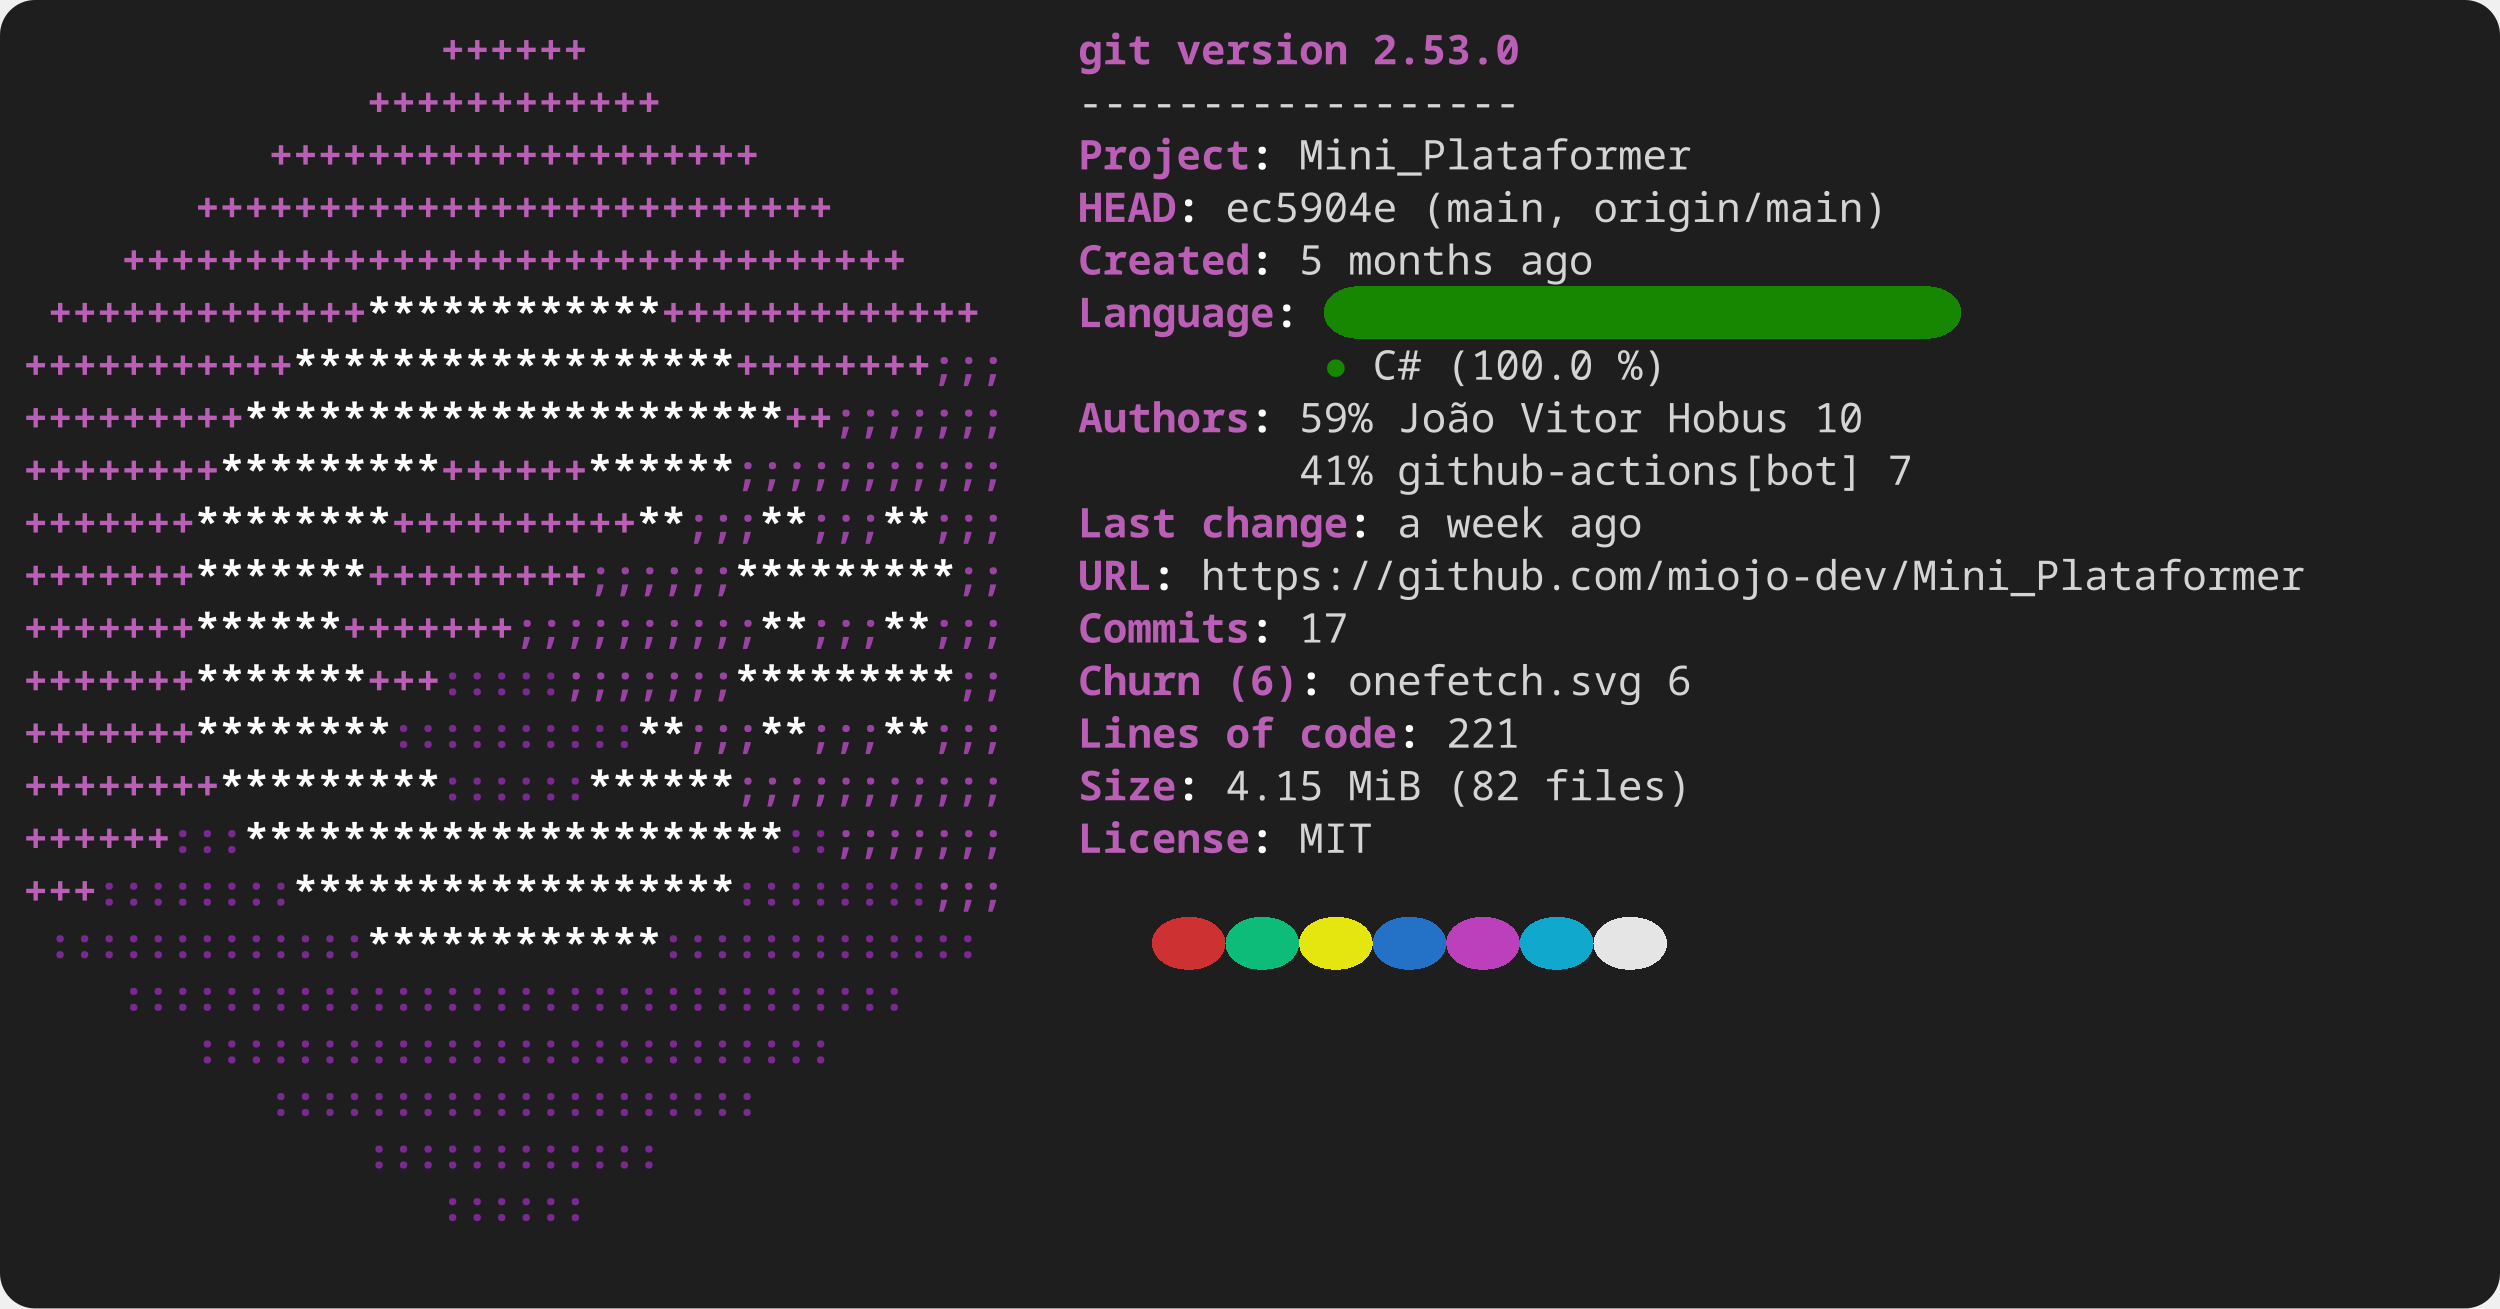
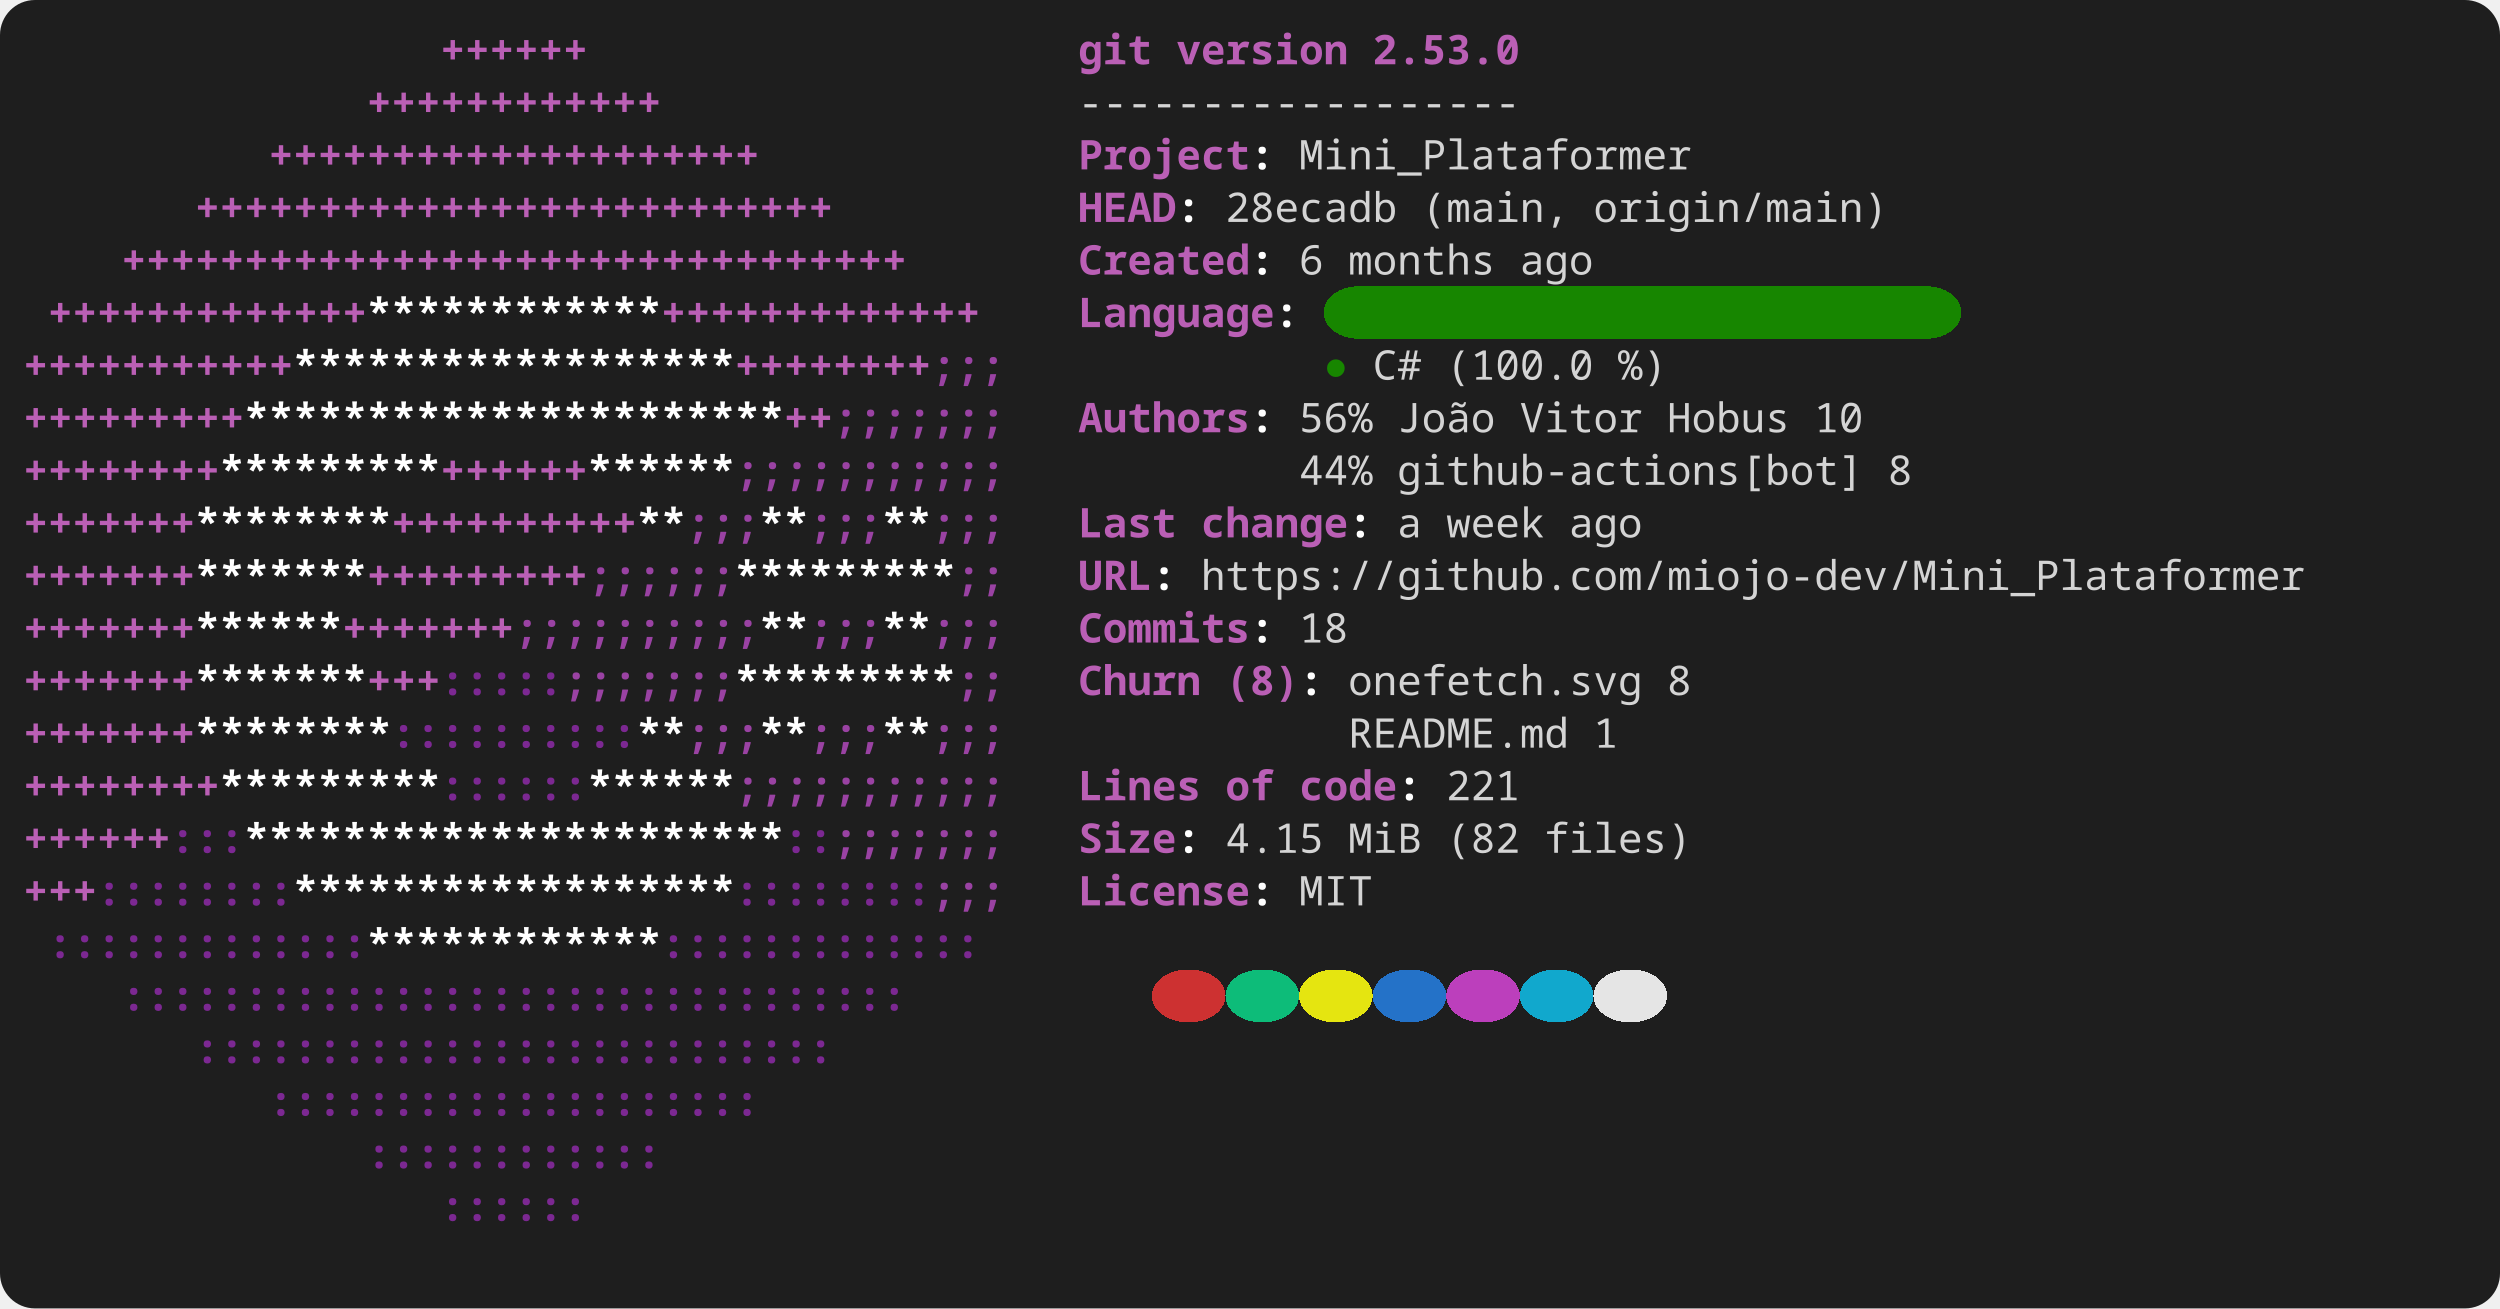
<svg xmlns="http://www.w3.org/2000/svg" width="856" height="448" viewBox="0 0 856 448" role="img" aria-label="console2svg output">
  <style>
.crt {
  font-family: ui-monospace,"JetBrains Mono","Cascadia Mono","Segoe UI Mono","Noto Sans Mono","SFMono-Regular",Menlo,Consolas,monospace;
  font-size: 14px;
}
text {
  dominant-baseline: alphabetic;
}
.bg {
  shape-rendering: crispEdges;
}
</style>
  <rect x="0" y="0" width="856" height="448" fill="#1e1e1e" rx="12" ry="12" />
  <g transform="translate(8 8)">
    <rect width="840" height="432" fill="#1e1e1e" rx="12" ry="12" />
    <text class="crt" x="142.8" y="14" fill="#BA5FB5" textLength="50.4" lengthAdjust="spacing" style="font-weight:bold;">++++++</text>
    <text class="crt" x="361.2" y="14" fill="#BA5FB5" textLength="25.2" lengthAdjust="spacing" style="font-weight:bold;">git</text>
    <text class="crt" x="394.8" y="14" fill="#BA5FB5" textLength="58.8" lengthAdjust="spacing" style="font-weight:bold;">version</text>
    <text class="crt" x="462" y="14" fill="#BA5FB5" textLength="50.4" lengthAdjust="spacing" style="font-weight:bold;">2.53.0</text>
    <text class="crt" x="117.6" y="32" fill="#BA5FB5" textLength="100.8" lengthAdjust="spacing" style="font-weight:bold;">++++++++++++</text>
    <text class="crt" x="361.2" y="32" fill="#d4d4d4" textLength="151.2" lengthAdjust="spacing">------------------</text>
    <text class="crt" x="84" y="50" fill="#BA5FB5" textLength="168" lengthAdjust="spacing" style="font-weight:bold;">++++++++++++++++++++</text>
    <text class="crt" x="361.2" y="50" fill="#BA5FB5" textLength="58.8" lengthAdjust="spacing" style="font-weight:bold;">Project</text>
    <text class="crt" x="420" y="50" fill="#FEFEFE" textLength="8.4" lengthAdjust="spacing" style="font-weight:bold;">:</text>
    <text class="crt" x="436.8" y="50" fill="#d4d4d4" textLength="134.4" lengthAdjust="spacing">Mini_Plataformer</text>
    <text class="crt" x="58.8" y="68" fill="#BA5FB5" textLength="218.4" lengthAdjust="spacing" style="font-weight:bold;">++++++++++++++++++++++++++</text>
    <text class="crt" x="361.2" y="68" fill="#BA5FB5" textLength="33.6" lengthAdjust="spacing" style="font-weight:bold;">HEAD</text>
    <text class="crt" x="394.8" y="68" fill="#FEFEFE" textLength="8.4" lengthAdjust="spacing" style="font-weight:bold;">:</text>
-     <text class="crt" x="411.6" y="68" fill="#d4d4d4" textLength="58.8" lengthAdjust="spacing">ec5904e</text>
+     <text class="crt" x="411.6" y="68" fill="#d4d4d4" textLength="58.8" lengthAdjust="spacing">28ecadb</text>
    <text class="crt" x="478.8" y="68" fill="#d4d4d4" textLength="50.4" lengthAdjust="spacing">(main,</text>
    <text class="crt" x="537.6" y="68" fill="#d4d4d4" textLength="100.8" lengthAdjust="spacing">origin/main)</text>
    <text class="crt" x="33.6" y="86" fill="#BA5FB5" textLength="268.8" lengthAdjust="spacing" style="font-weight:bold;">++++++++++++++++++++++++++++++++</text>
    <text class="crt" x="361.2" y="86" fill="#BA5FB5" textLength="58.8" lengthAdjust="spacing" style="font-weight:bold;">Created</text>
    <text class="crt" x="420" y="86" fill="#FEFEFE" textLength="8.4" lengthAdjust="spacing" style="font-weight:bold;">:</text>
-     <text class="crt" x="436.8" y="86" fill="#d4d4d4" textLength="8.4" lengthAdjust="spacing">5</text>
+     <text class="crt" x="436.8" y="86" fill="#d4d4d4" textLength="8.4" lengthAdjust="spacing">6</text>
    <text class="crt" x="453.6" y="86" fill="#d4d4d4" textLength="50.4" lengthAdjust="spacing">months</text>
    <text class="crt" x="512.4" y="86" fill="#d4d4d4" textLength="25.2" lengthAdjust="spacing">ago</text>
    <rect class="bg" x="445.2" y="90" width="218.4" height="18" fill="#178600" rx="12" ry="12" />
    <text class="crt" x="8.4" y="104" fill="#BA5FB5" textLength="109.2" lengthAdjust="spacing" style="font-weight:bold;">+++++++++++++</text>
    <text class="crt" x="117.6" y="104" fill="#FFFFFF" textLength="100.8" lengthAdjust="spacing" style="font-weight:bold;">************</text>
    <text class="crt" x="218.4" y="104" fill="#BA5FB5" textLength="109.2" lengthAdjust="spacing" style="font-weight:bold;">+++++++++++++</text>
    <text class="crt" x="361.2" y="104" fill="#BA5FB5" textLength="67.2" lengthAdjust="spacing" style="font-weight:bold;">Language</text>
    <text class="crt" x="428.4" y="104" fill="#FEFEFE" textLength="8.4" lengthAdjust="spacing" style="font-weight:bold;">:</text>
    <text class="crt" x="0" y="122" fill="#BA5FB5" textLength="92.4" lengthAdjust="spacing" style="font-weight:bold;">+++++++++++</text>
    <text class="crt" x="92.4" y="122" fill="#FFFFFF" textLength="151.2" lengthAdjust="spacing" style="font-weight:bold;">******************</text>
    <text class="crt" x="243.6" y="122" fill="#BA5FB5" textLength="67.2" lengthAdjust="spacing" style="font-weight:bold;">++++++++</text>
    <text class="crt" x="310.8" y="122" fill="#9A42A3" textLength="25.2" lengthAdjust="spacing" style="font-weight:bold;">;;;</text>
    <text class="crt" x="445.2" y="122" fill="#178600" textLength="8.4" lengthAdjust="spacing">●</text>
    <text class="crt" x="462" y="122" fill="#d4d4d4" textLength="16.8" lengthAdjust="spacing">C#</text>
    <text class="crt" x="487.2" y="122" fill="#d4d4d4" textLength="50.4" lengthAdjust="spacing">(100.0</text>
    <text class="crt" x="546" y="122" fill="#d4d4d4" textLength="16.8" lengthAdjust="spacing">%)</text>
    <text class="crt" x="0" y="140" fill="#BA5FB5" textLength="75.6" lengthAdjust="spacing" style="font-weight:bold;">+++++++++</text>
    <text class="crt" x="75.6" y="140" fill="#FFFFFF" textLength="184.8" lengthAdjust="spacing" style="font-weight:bold;">**********************</text>
    <text class="crt" x="260.4" y="140" fill="#BA5FB5" textLength="16.8" lengthAdjust="spacing" style="font-weight:bold;">++</text>
    <text class="crt" x="277.2" y="140" fill="#9A42A3" textLength="58.8" lengthAdjust="spacing" style="font-weight:bold;">;;;;;;;</text>
    <text class="crt" x="361.2" y="140" fill="#BA5FB5" textLength="58.8" lengthAdjust="spacing" style="font-weight:bold;">Authors</text>
    <text class="crt" x="420" y="140" fill="#FEFEFE" textLength="8.4" lengthAdjust="spacing" style="font-weight:bold;">:</text>
-     <text class="crt" x="436.8" y="140" fill="#d4d4d4" textLength="25.2" lengthAdjust="spacing">59%</text>
+     <text class="crt" x="436.8" y="140" fill="#d4d4d4" textLength="25.2" lengthAdjust="spacing">56%</text>
    <text class="crt" x="470.4" y="140" fill="#d4d4d4" textLength="33.6" lengthAdjust="spacing">João</text>
    <text class="crt" x="512.4" y="140" fill="#d4d4d4" textLength="42" lengthAdjust="spacing">Vitor</text>
    <text class="crt" x="562.8" y="140" fill="#d4d4d4" textLength="42" lengthAdjust="spacing">Hobus</text>
    <text class="crt" x="613.2" y="140" fill="#d4d4d4" textLength="16.8" lengthAdjust="spacing">10</text>
    <text class="crt" x="0" y="158" fill="#BA5FB5" textLength="67.2" lengthAdjust="spacing" style="font-weight:bold;">++++++++</text>
    <text class="crt" x="67.2" y="158" fill="#FFFFFF" textLength="75.6" lengthAdjust="spacing" style="font-weight:bold;">*********</text>
    <text class="crt" x="142.8" y="158" fill="#BA5FB5" textLength="50.4" lengthAdjust="spacing" style="font-weight:bold;">++++++</text>
    <text class="crt" x="193.2" y="158" fill="#FFFFFF" textLength="50.4" lengthAdjust="spacing" style="font-weight:bold;">******</text>
    <text class="crt" x="243.6" y="158" fill="#9A42A3" textLength="92.4" lengthAdjust="spacing" style="font-weight:bold;">;;;;;;;;;;;</text>
-     <text class="crt" x="436.8" y="158" fill="#d4d4d4" textLength="25.2" lengthAdjust="spacing">41%</text>
+     <text class="crt" x="436.8" y="158" fill="#d4d4d4" textLength="25.2" lengthAdjust="spacing">44%</text>
    <text class="crt" x="470.4" y="158" fill="#d4d4d4" textLength="159.6" lengthAdjust="spacing">github-actions[bot]</text>
-     <text class="crt" x="638.4" y="158" fill="#d4d4d4" textLength="8.4" lengthAdjust="spacing">7</text>
+     <text class="crt" x="638.4" y="158" fill="#d4d4d4" textLength="8.4" lengthAdjust="spacing">8</text>
    <text class="crt" x="0" y="176" fill="#BA5FB5" textLength="58.8" lengthAdjust="spacing" style="font-weight:bold;">+++++++</text>
    <text class="crt" x="58.8" y="176" fill="#FFFFFF" textLength="67.2" lengthAdjust="spacing" style="font-weight:bold;">********</text>
    <text class="crt" x="126" y="176" fill="#BA5FB5" textLength="84" lengthAdjust="spacing" style="font-weight:bold;">++++++++++</text>
    <text class="crt" x="210" y="176" fill="#FFFFFF" textLength="16.8" lengthAdjust="spacing" style="font-weight:bold;">**</text>
    <text class="crt" x="226.8" y="176" fill="#9A42A3" textLength="25.2" lengthAdjust="spacing" style="font-weight:bold;">;;;</text>
    <text class="crt" x="252" y="176" fill="#FFFFFF" textLength="16.8" lengthAdjust="spacing" style="font-weight:bold;">**</text>
    <text class="crt" x="268.8" y="176" fill="#9A42A3" textLength="25.2" lengthAdjust="spacing" style="font-weight:bold;">;;;</text>
    <text class="crt" x="294" y="176" fill="#FFFFFF" textLength="16.8" lengthAdjust="spacing" style="font-weight:bold;">**</text>
    <text class="crt" x="310.8" y="176" fill="#9A42A3" textLength="25.2" lengthAdjust="spacing" style="font-weight:bold;">;;;</text>
    <text class="crt" x="361.2" y="176" fill="#BA5FB5" textLength="33.6" lengthAdjust="spacing" style="font-weight:bold;">Last</text>
    <text class="crt" x="403.2" y="176" fill="#BA5FB5" textLength="50.4" lengthAdjust="spacing" style="font-weight:bold;">change</text>
    <text class="crt" x="453.6" y="176" fill="#FEFEFE" textLength="8.4" lengthAdjust="spacing" style="font-weight:bold;">:</text>
    <text class="crt" x="470.4" y="176" fill="#d4d4d4" textLength="8.4" lengthAdjust="spacing">a</text>
    <text class="crt" x="487.2" y="176" fill="#d4d4d4" textLength="33.6" lengthAdjust="spacing">week</text>
    <text class="crt" x="529.2" y="176" fill="#d4d4d4" textLength="25.2" lengthAdjust="spacing">ago</text>
    <text class="crt" x="0" y="194" fill="#BA5FB5" textLength="58.8" lengthAdjust="spacing" style="font-weight:bold;">+++++++</text>
    <text class="crt" x="58.8" y="194" fill="#FFFFFF" textLength="58.8" lengthAdjust="spacing" style="font-weight:bold;">*******</text>
    <text class="crt" x="117.6" y="194" fill="#BA5FB5" textLength="75.6" lengthAdjust="spacing" style="font-weight:bold;">+++++++++</text>
    <text class="crt" x="193.2" y="194" fill="#9A42A3" textLength="50.4" lengthAdjust="spacing" style="font-weight:bold;">;;;;;;</text>
    <text class="crt" x="243.6" y="194" fill="#FFFFFF" textLength="75.6" lengthAdjust="spacing" style="font-weight:bold;">*********</text>
    <text class="crt" x="319.2" y="194" fill="#9A42A3" textLength="16.8" lengthAdjust="spacing" style="font-weight:bold;">;;</text>
    <text class="crt" x="361.2" y="194" fill="#BA5FB5" textLength="25.2" lengthAdjust="spacing" style="font-weight:bold;">URL</text>
    <text class="crt" x="386.4" y="194" fill="#FEFEFE" textLength="8.4" lengthAdjust="spacing" style="font-weight:bold;">:</text>
    <text class="crt" x="403.2" y="194" fill="#d4d4d4" textLength="378" lengthAdjust="spacing">https://github.com/miojo-dev/Mini_Plataformer</text>
    <text class="crt" x="0" y="212" fill="#BA5FB5" textLength="58.8" lengthAdjust="spacing" style="font-weight:bold;">+++++++</text>
    <text class="crt" x="58.8" y="212" fill="#FFFFFF" textLength="50.4" lengthAdjust="spacing" style="font-weight:bold;">******</text>
    <text class="crt" x="109.2" y="212" fill="#BA5FB5" textLength="58.8" lengthAdjust="spacing" style="font-weight:bold;">+++++++</text>
    <text class="crt" x="168" y="212" fill="#9A42A3" textLength="84" lengthAdjust="spacing" style="font-weight:bold;">;;;;;;;;;;</text>
    <text class="crt" x="252" y="212" fill="#FFFFFF" textLength="16.8" lengthAdjust="spacing" style="font-weight:bold;">**</text>
    <text class="crt" x="268.8" y="212" fill="#9A42A3" textLength="25.2" lengthAdjust="spacing" style="font-weight:bold;">;;;</text>
    <text class="crt" x="294" y="212" fill="#FFFFFF" textLength="16.8" lengthAdjust="spacing" style="font-weight:bold;">**</text>
    <text class="crt" x="310.8" y="212" fill="#9A42A3" textLength="25.2" lengthAdjust="spacing" style="font-weight:bold;">;;;</text>
    <text class="crt" x="361.2" y="212" fill="#BA5FB5" textLength="58.8" lengthAdjust="spacing" style="font-weight:bold;">Commits</text>
    <text class="crt" x="420" y="212" fill="#FEFEFE" textLength="8.4" lengthAdjust="spacing" style="font-weight:bold;">:</text>
-     <text class="crt" x="436.8" y="212" fill="#d4d4d4" textLength="16.8" lengthAdjust="spacing">17</text>
+     <text class="crt" x="436.8" y="212" fill="#d4d4d4" textLength="16.8" lengthAdjust="spacing">18</text>
    <text class="crt" x="0" y="230" fill="#BA5FB5" textLength="58.8" lengthAdjust="spacing" style="font-weight:bold;">+++++++</text>
    <text class="crt" x="58.8" y="230" fill="#FFFFFF" textLength="58.8" lengthAdjust="spacing" style="font-weight:bold;">*******</text>
    <text class="crt" x="117.6" y="230" fill="#BA5FB5" textLength="25.2" lengthAdjust="spacing" style="font-weight:bold;">+++</text>
    <text class="crt" x="142.8" y="230" fill="#7C2892" textLength="42" lengthAdjust="spacing" style="font-weight:bold;">:::::</text>
    <text class="crt" x="184.8" y="230" fill="#9A42A3" textLength="58.8" lengthAdjust="spacing" style="font-weight:bold;">;;;;;;;</text>
    <text class="crt" x="243.6" y="230" fill="#FFFFFF" textLength="75.6" lengthAdjust="spacing" style="font-weight:bold;">*********</text>
    <text class="crt" x="319.2" y="230" fill="#9A42A3" textLength="16.8" lengthAdjust="spacing" style="font-weight:bold;">;;</text>
    <text class="crt" x="361.2" y="230" fill="#BA5FB5" textLength="42" lengthAdjust="spacing" style="font-weight:bold;">Churn</text>
-     <text class="crt" x="411.6" y="230" fill="#BA5FB5" textLength="25.2" lengthAdjust="spacing" style="font-weight:bold;">(6)</text>
+     <text class="crt" x="411.6" y="230" fill="#BA5FB5" textLength="25.2" lengthAdjust="spacing" style="font-weight:bold;">(8)</text>
    <text class="crt" x="436.8" y="230" fill="#FEFEFE" textLength="8.4" lengthAdjust="spacing" style="font-weight:bold;">:</text>
    <text class="crt" x="453.6" y="230" fill="#d4d4d4" textLength="100.8" lengthAdjust="spacing">onefetch.svg</text>
-     <text class="crt" x="562.8" y="230" fill="#d4d4d4" textLength="8.4" lengthAdjust="spacing">6</text>
+     <text class="crt" x="562.8" y="230" fill="#d4d4d4" textLength="8.4" lengthAdjust="spacing">8</text>
    <text class="crt" x="0" y="248" fill="#BA5FB5" textLength="58.8" lengthAdjust="spacing" style="font-weight:bold;">+++++++</text>
    <text class="crt" x="58.8" y="248" fill="#FFFFFF" textLength="67.2" lengthAdjust="spacing" style="font-weight:bold;">********</text>
    <text class="crt" x="126" y="248" fill="#7C2892" textLength="84" lengthAdjust="spacing" style="font-weight:bold;">::::::::::</text>
    <text class="crt" x="210" y="248" fill="#FFFFFF" textLength="16.8" lengthAdjust="spacing" style="font-weight:bold;">**</text>
    <text class="crt" x="226.8" y="248" fill="#9A42A3" textLength="25.2" lengthAdjust="spacing" style="font-weight:bold;">;;;</text>
    <text class="crt" x="252" y="248" fill="#FFFFFF" textLength="16.8" lengthAdjust="spacing" style="font-weight:bold;">**</text>
    <text class="crt" x="268.8" y="248" fill="#9A42A3" textLength="25.2" lengthAdjust="spacing" style="font-weight:bold;">;;;</text>
    <text class="crt" x="294" y="248" fill="#FFFFFF" textLength="16.8" lengthAdjust="spacing" style="font-weight:bold;">**</text>
    <text class="crt" x="310.8" y="248" fill="#9A42A3" textLength="25.2" lengthAdjust="spacing" style="font-weight:bold;">;;;</text>
-     <text class="crt" x="361.2" y="248" fill="#BA5FB5" textLength="42" lengthAdjust="spacing" style="font-weight:bold;">Lines</text>
-     <text class="crt" x="411.6" y="248" fill="#BA5FB5" textLength="16.8" lengthAdjust="spacing" style="font-weight:bold;">of</text>
-     <text class="crt" x="436.8" y="248" fill="#BA5FB5" textLength="33.6" lengthAdjust="spacing" style="font-weight:bold;">code</text>
-     <text class="crt" x="470.4" y="248" fill="#FEFEFE" textLength="8.4" lengthAdjust="spacing" style="font-weight:bold;">:</text>
-     <text class="crt" x="487.2" y="248" fill="#d4d4d4" textLength="25.2" lengthAdjust="spacing">221</text>
+     <text class="crt" x="453.6" y="248" fill="#d4d4d4" textLength="75.6" lengthAdjust="spacing">README.md</text>
+     <text class="crt" x="537.6" y="248" fill="#d4d4d4" textLength="8.4" lengthAdjust="spacing">1</text>
    <text class="crt" x="0" y="266" fill="#BA5FB5" textLength="67.2" lengthAdjust="spacing" style="font-weight:bold;">++++++++</text>
    <text class="crt" x="67.2" y="266" fill="#FFFFFF" textLength="75.6" lengthAdjust="spacing" style="font-weight:bold;">*********</text>
    <text class="crt" x="142.8" y="266" fill="#7C2892" textLength="50.4" lengthAdjust="spacing" style="font-weight:bold;">::::::</text>
    <text class="crt" x="193.2" y="266" fill="#FFFFFF" textLength="50.4" lengthAdjust="spacing" style="font-weight:bold;">******</text>
    <text class="crt" x="243.6" y="266" fill="#9A42A3" textLength="92.4" lengthAdjust="spacing" style="font-weight:bold;">;;;;;;;;;;;</text>
-     <text class="crt" x="361.2" y="266" fill="#BA5FB5" textLength="33.6" lengthAdjust="spacing" style="font-weight:bold;">Size</text>
-     <text class="crt" x="394.8" y="266" fill="#FEFEFE" textLength="8.4" lengthAdjust="spacing" style="font-weight:bold;">:</text>
-     <text class="crt" x="411.6" y="266" fill="#d4d4d4" textLength="33.6" lengthAdjust="spacing">4.15</text>
-     <text class="crt" x="453.6" y="266" fill="#d4d4d4" textLength="25.2" lengthAdjust="spacing">MiB</text>
-     <text class="crt" x="487.2" y="266" fill="#d4d4d4" textLength="25.2" lengthAdjust="spacing">(82</text>
-     <text class="crt" x="520.8" y="266" fill="#d4d4d4" textLength="50.4" lengthAdjust="spacing">files)</text>
+     <text class="crt" x="361.2" y="266" fill="#BA5FB5" textLength="42" lengthAdjust="spacing" style="font-weight:bold;">Lines</text>
+     <text class="crt" x="411.6" y="266" fill="#BA5FB5" textLength="16.8" lengthAdjust="spacing" style="font-weight:bold;">of</text>
+     <text class="crt" x="436.8" y="266" fill="#BA5FB5" textLength="33.6" lengthAdjust="spacing" style="font-weight:bold;">code</text>
+     <text class="crt" x="470.4" y="266" fill="#FEFEFE" textLength="8.4" lengthAdjust="spacing" style="font-weight:bold;">:</text>
+     <text class="crt" x="487.2" y="266" fill="#d4d4d4" textLength="25.2" lengthAdjust="spacing">221</text>
    <text class="crt" x="0" y="284" fill="#BA5FB5" textLength="50.4" lengthAdjust="spacing" style="font-weight:bold;">++++++</text>
    <text class="crt" x="50.4" y="284" fill="#7C2892" textLength="25.2" lengthAdjust="spacing" style="font-weight:bold;">:::</text>
    <text class="crt" x="75.6" y="284" fill="#FFFFFF" textLength="184.8" lengthAdjust="spacing" style="font-weight:bold;">**********************</text>
    <text class="crt" x="260.4" y="284" fill="#7C2892" textLength="16.8" lengthAdjust="spacing" style="font-weight:bold;">::</text>
    <text class="crt" x="277.2" y="284" fill="#9A42A3" textLength="58.8" lengthAdjust="spacing" style="font-weight:bold;">;;;;;;;</text>
-     <text class="crt" x="361.2" y="284" fill="#BA5FB5" textLength="58.8" lengthAdjust="spacing" style="font-weight:bold;">License</text>
-     <text class="crt" x="420" y="284" fill="#FEFEFE" textLength="8.4" lengthAdjust="spacing" style="font-weight:bold;">:</text>
-     <text class="crt" x="436.8" y="284" fill="#d4d4d4" textLength="25.2" lengthAdjust="spacing">MIT</text>
+     <text class="crt" x="361.2" y="284" fill="#BA5FB5" textLength="33.6" lengthAdjust="spacing" style="font-weight:bold;">Size</text>
+     <text class="crt" x="394.8" y="284" fill="#FEFEFE" textLength="8.4" lengthAdjust="spacing" style="font-weight:bold;">:</text>
+     <text class="crt" x="411.6" y="284" fill="#d4d4d4" textLength="33.6" lengthAdjust="spacing">4.15</text>
+     <text class="crt" x="453.6" y="284" fill="#d4d4d4" textLength="25.2" lengthAdjust="spacing">MiB</text>
+     <text class="crt" x="487.2" y="284" fill="#d4d4d4" textLength="25.2" lengthAdjust="spacing">(82</text>
+     <text class="crt" x="520.8" y="284" fill="#d4d4d4" textLength="50.4" lengthAdjust="spacing">files)</text>
    <text class="crt" x="0" y="302" fill="#BA5FB5" textLength="25.2" lengthAdjust="spacing" style="font-weight:bold;">+++</text>
    <text class="crt" x="25.2" y="302" fill="#7C2892" textLength="67.2" lengthAdjust="spacing" style="font-weight:bold;">::::::::</text>
    <text class="crt" x="92.4" y="302" fill="#FFFFFF" textLength="151.2" lengthAdjust="spacing" style="font-weight:bold;">******************</text>
    <text class="crt" x="243.6" y="302" fill="#7C2892" textLength="67.2" lengthAdjust="spacing" style="font-weight:bold;">::::::::</text>
    <text class="crt" x="310.8" y="302" fill="#9A42A3" textLength="25.2" lengthAdjust="spacing" style="font-weight:bold;">;;;</text>
-     <rect class="bg" x="386.4" y="306" width="25.2" height="18" fill="#cd3131" rx="12" ry="12" />
-     <rect class="bg" x="411.6" y="306" width="25.2" height="18" fill="#0dbc79" rx="12" ry="12" />
-     <rect class="bg" x="436.8" y="306" width="25.2" height="18" fill="#e5e510" rx="12" ry="12" />
-     <rect class="bg" x="462" y="306" width="25.2" height="18" fill="#2472c8" rx="12" ry="12" />
-     <rect class="bg" x="487.2" y="306" width="25.2" height="18" fill="#bc3fbc" rx="12" ry="12" />
-     <rect class="bg" x="512.4" y="306" width="25.2" height="18" fill="#11a8cd" rx="12" ry="12" />
-     <rect class="bg" x="537.6" y="306" width="25.2" height="18" fill="#e5e5e5" rx="12" ry="12" />
+     <text class="crt" x="361.2" y="302" fill="#BA5FB5" textLength="58.8" lengthAdjust="spacing" style="font-weight:bold;">License</text>
+     <text class="crt" x="420" y="302" fill="#FEFEFE" textLength="8.4" lengthAdjust="spacing" style="font-weight:bold;">:</text>
+     <text class="crt" x="436.8" y="302" fill="#d4d4d4" textLength="25.2" lengthAdjust="spacing">MIT</text>
    <text class="crt" x="8.4" y="320" fill="#7C2892" textLength="109.2" lengthAdjust="spacing" style="font-weight:bold;">:::::::::::::</text>
    <text class="crt" x="117.6" y="320" fill="#FFFFFF" textLength="100.8" lengthAdjust="spacing" style="font-weight:bold;">************</text>
    <text class="crt" x="218.4" y="320" fill="#7C2892" textLength="109.2" lengthAdjust="spacing" style="font-weight:bold;">:::::::::::::</text>
+     <rect class="bg" x="386.4" y="324" width="25.2" height="18" fill="#cd3131" rx="12" ry="12" />
+     <rect class="bg" x="411.6" y="324" width="25.2" height="18" fill="#0dbc79" rx="12" ry="12" />
+     <rect class="bg" x="436.8" y="324" width="25.2" height="18" fill="#e5e510" rx="12" ry="12" />
+     <rect class="bg" x="462" y="324" width="25.2" height="18" fill="#2472c8" rx="12" ry="12" />
+     <rect class="bg" x="487.2" y="324" width="25.2" height="18" fill="#bc3fbc" rx="12" ry="12" />
+     <rect class="bg" x="512.4" y="324" width="25.2" height="18" fill="#11a8cd" rx="12" ry="12" />
+     <rect class="bg" x="537.6" y="324" width="25.2" height="18" fill="#e5e5e5" rx="12" ry="12" />
    <text class="crt" x="33.6" y="338" fill="#7C2892" textLength="268.8" lengthAdjust="spacing" style="font-weight:bold;">::::::::::::::::::::::::::::::::</text>
    <text class="crt" x="58.8" y="356" fill="#7C2892" textLength="218.4" lengthAdjust="spacing" style="font-weight:bold;">::::::::::::::::::::::::::</text>
    <text class="crt" x="84" y="374" fill="#7C2892" textLength="168" lengthAdjust="spacing" style="font-weight:bold;">::::::::::::::::::::</text>
    <text class="crt" x="117.6" y="392" fill="#7C2892" textLength="100.8" lengthAdjust="spacing" style="font-weight:bold;">::::::::::::</text>
    <text class="crt" x="142.8" y="410" fill="#7C2892" textLength="50.4" lengthAdjust="spacing" style="font-weight:bold;">::::::</text>
  </g>
</svg>
